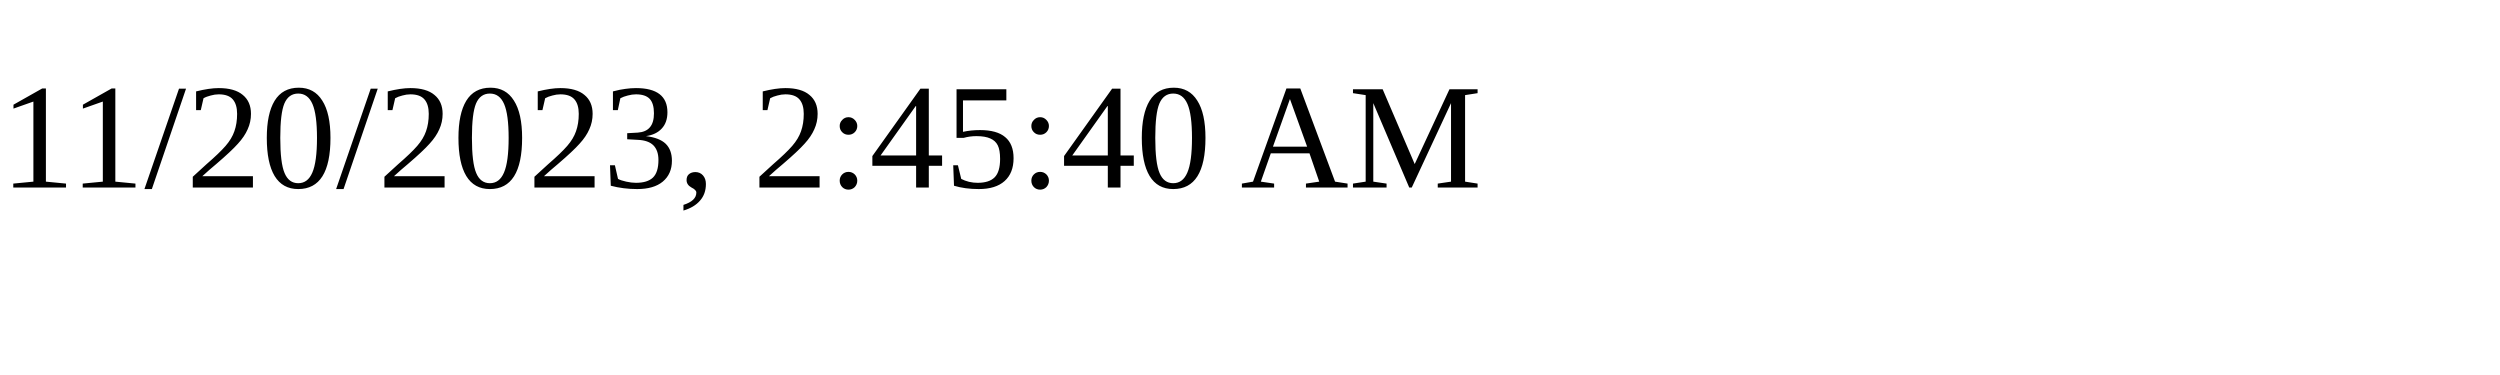
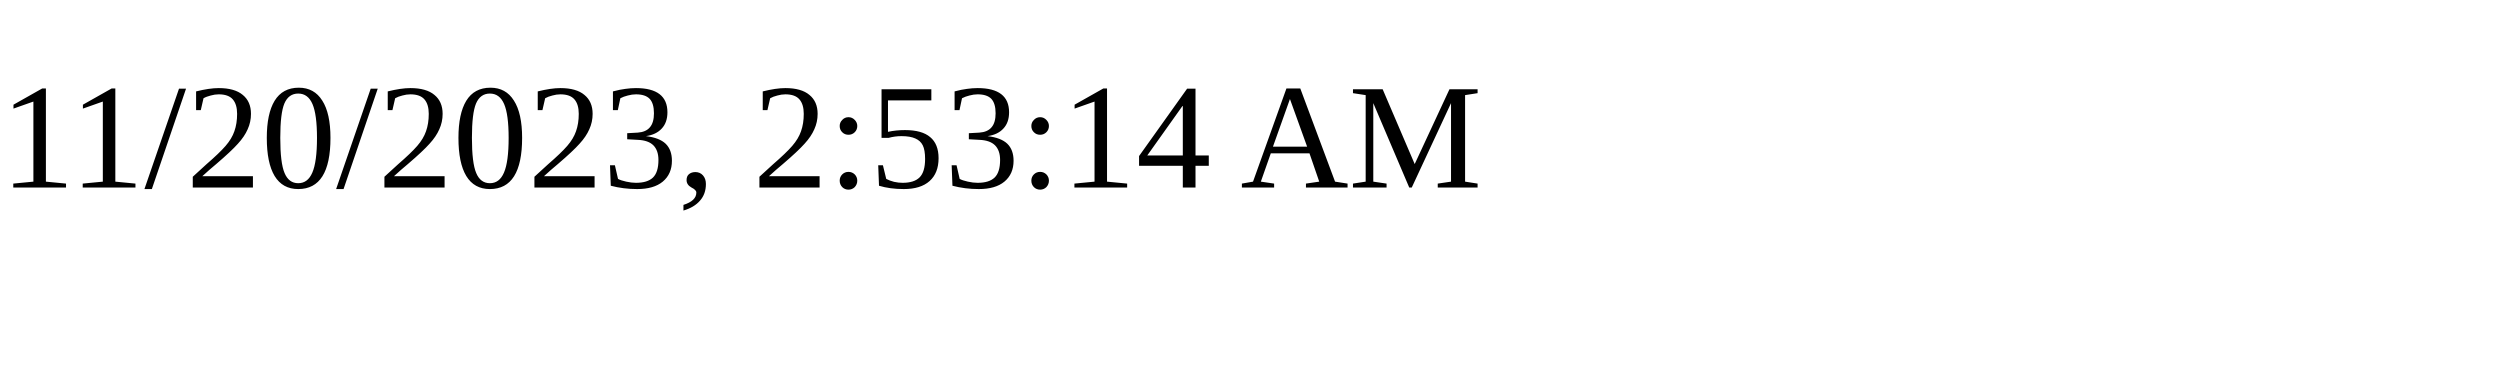
<svg xmlns="http://www.w3.org/2000/svg" height="30" width="200">
-   <text x="0" y="15">11/20/2023, 2:45:40 AM</text>
+   <text x="0" y="15">11/20/2023, 2:53:14 AM</text>
</svg>
